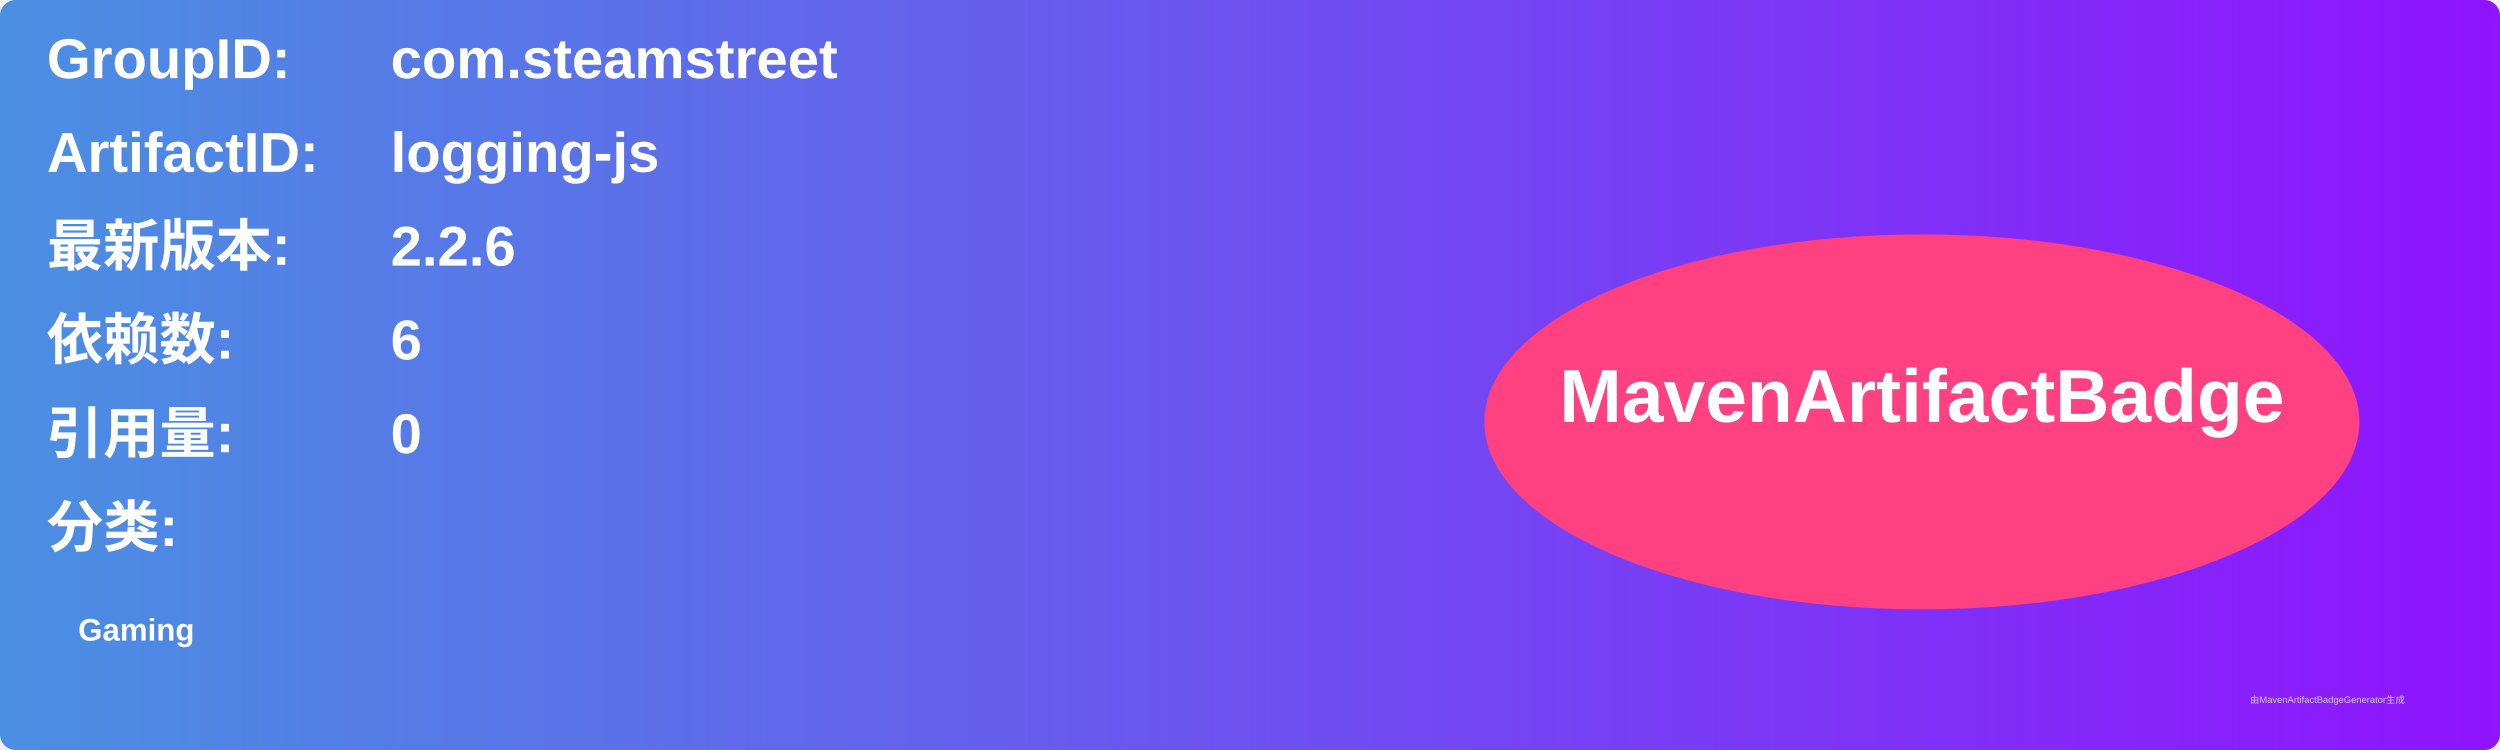
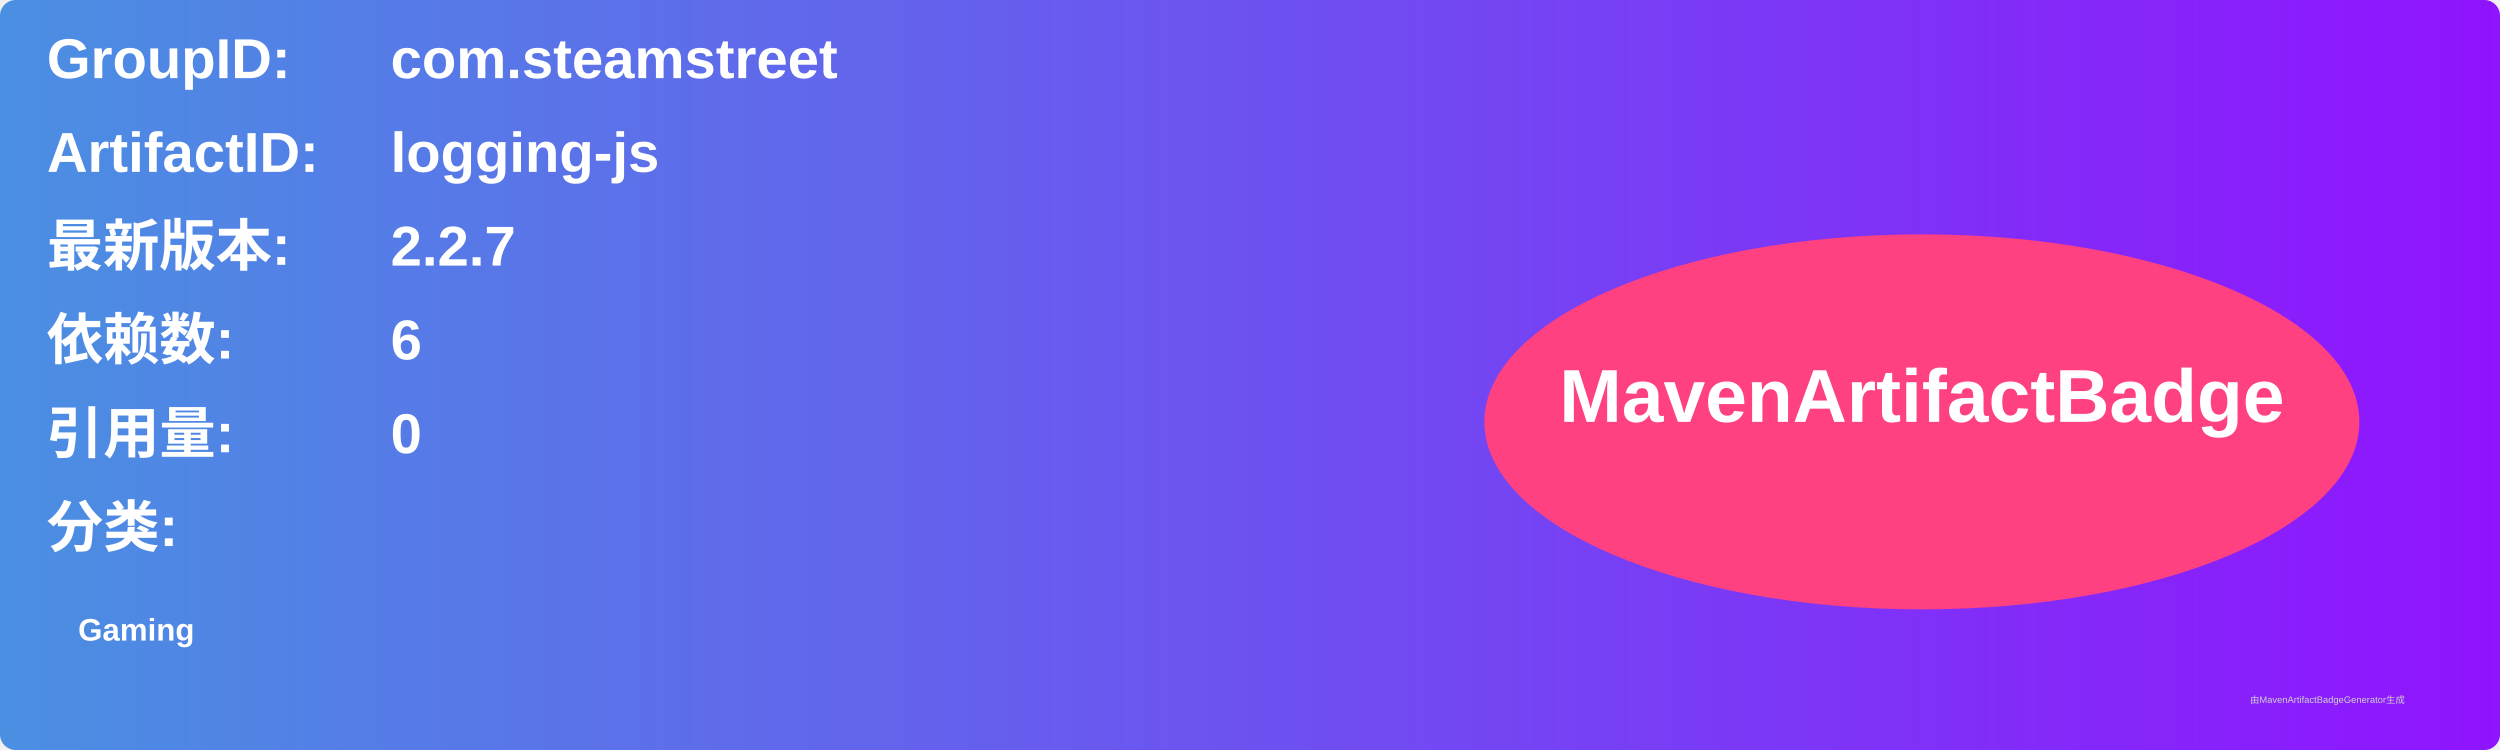
<svg xmlns="http://www.w3.org/2000/svg" width="800" height="240" viewBox="0 0 800 240">
  <linearGradient id="grad" x1="0%" y1="0%" x2="100%" y2="0%">
    <stop offset="0%" stop-color="#4a90e2" />
    <stop offset="100%" stop-color="#9013fe" />
  </linearGradient>
  <rect width="100%" height="100%" rx="5" ry="5" fill="url(#grad)" />
  <g transform="translate(15, 15)">
    <text x="0" y="10" font-family="Arial" font-size="18" fill="white" font-weight="bold" width="260">GroupID:</text>
    <text x="110" y="10" font-family="Arial" font-size="18" fill="white" font-weight="bold" width="460">com.steamstreet</text>
    <text x="0" y="40" font-family="Arial" font-size="18" fill="white" font-weight="bold" width="260">ArtifactID:</text>
    <text x="110" y="40" font-family="Arial" font-size="18" fill="white" font-weight="bold" width="460">logging-js</text>
    <text x="0" y="70" font-family="Arial" font-size="18" fill="white" font-weight="bold">最新版本:</text>
    <text x="110" y="70" font-family="Arial" font-size="18" fill="white" font-weight="bold">
-       <tspan font-weight="bold">2.2.6</tspan>
+       <tspan font-weight="bold">2.2.7</tspan>
    </text>
    <text x="0" y="100" font-family="Arial" font-size="18" fill="white" font-weight="bold">依赖数: </text>
    <text x="110" y="100" font-family="Arial" font-size="18" fill="white">
      <tspan font-weight="bold">6</tspan>
    </text>
    <text x="0" y="130" font-family="Arial" font-size="18" fill="white" font-weight="bold">引用量: </text>
    <text x="110" y="130" font-family="Arial" font-size="18" fill="white">
      <tspan font-weight="bold">0</tspan>
    </text>
    <text x="0" y="160" font-family="Arial" font-size="18" fill="white" font-weight="bold">分类:</text>
    <text x="10" y="190" font-family="Arial" font-size="10" fill="white">
      <tspan font-weight="bold">Gaming</tspan>
    </text>
    <ellipse cx="600" cy="120" rx="140" ry="60" fill="#ff4081" />
    <text x="600" y="120" text-anchor="middle" font-family="Arial" font-size="24" fill="white" font-weight="bold">MavenArtifactBadge</text>
  </g>
  <text x="720" y="225" font-family="Arial" font-size="3" fill="#d0d0d0">由MavenArtifactBadgeGenerator生成</text>
</svg>
